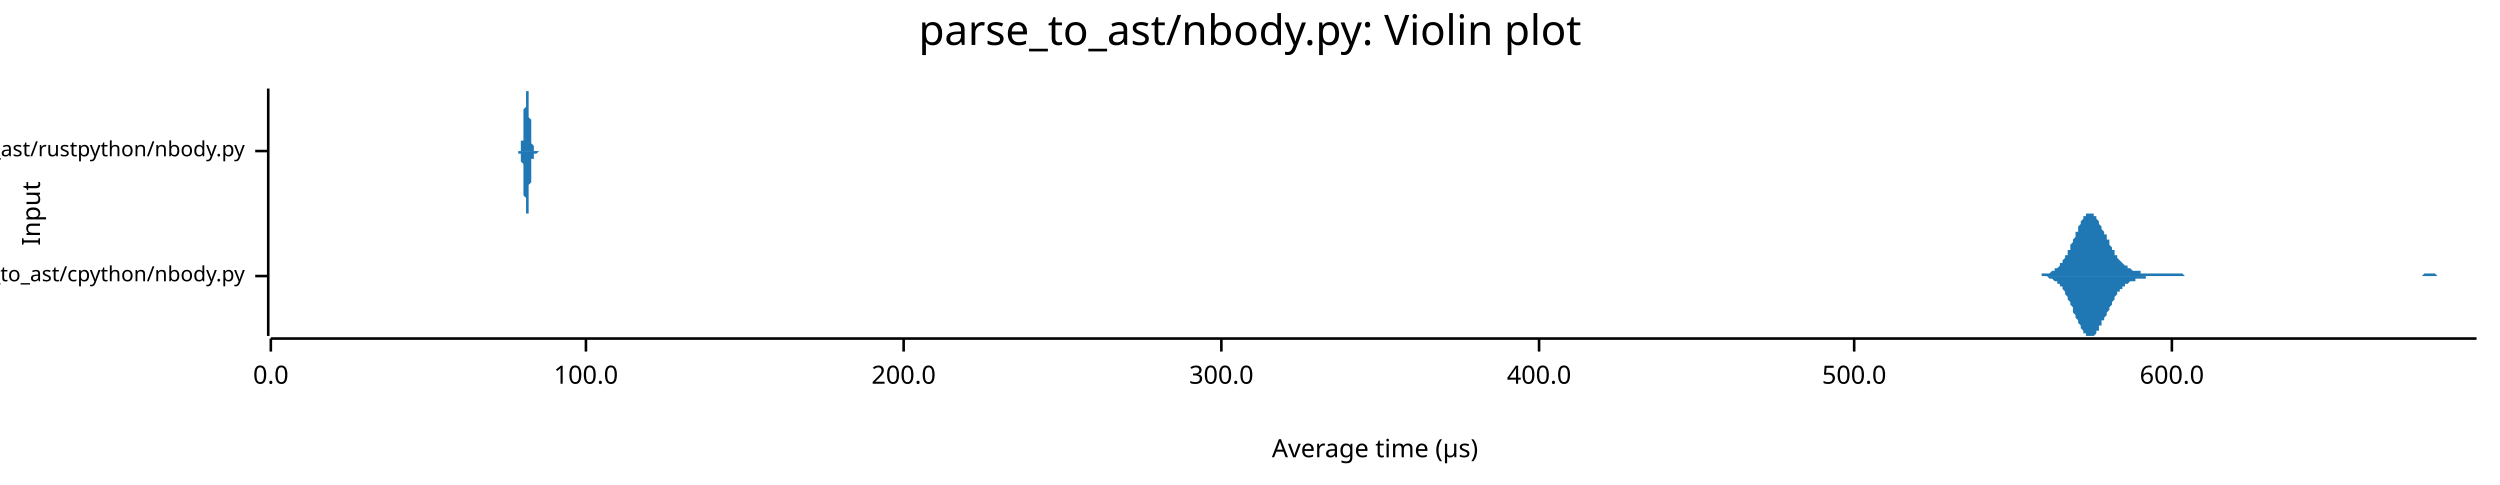
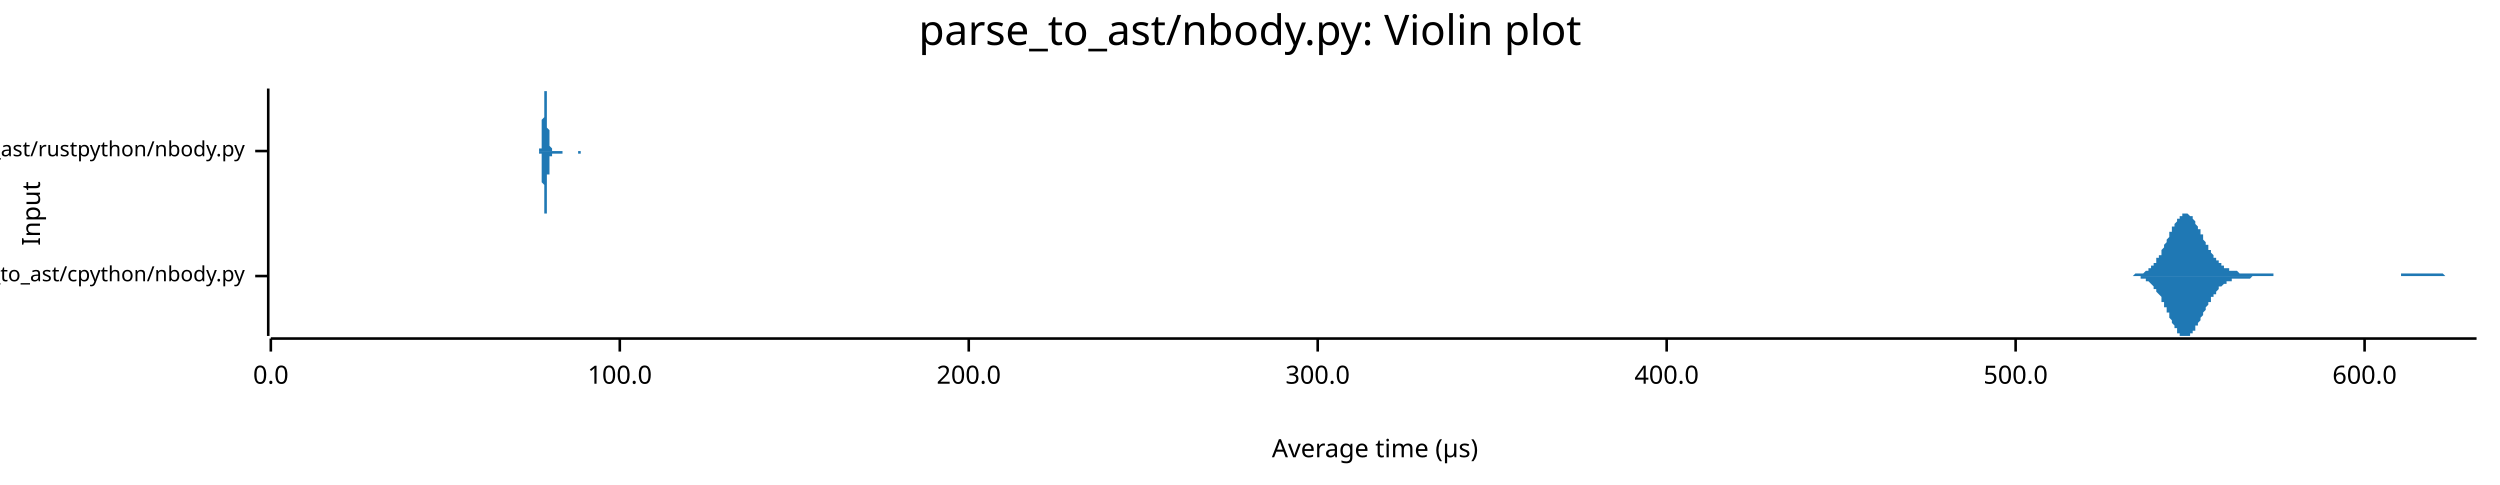
<svg xmlns="http://www.w3.org/2000/svg" width="960" height="186" viewBox="0 0 960 186">
  <text x="480" y="5" dy="0.76em" text-anchor="middle" font-family="sans-serif" font-size="16.129" opacity="1" fill="#000000">
parse_to_ast/nbody.py: Violin plot
</text>
  <text x="8" y="82" dy="0.76em" text-anchor="middle" font-family="sans-serif" font-size="9.677" opacity="1" fill="#000000" transform="rotate(270, 8, 82)">
Input
</text>
  <text x="528" y="178" dy="-0.5ex" text-anchor="middle" font-family="sans-serif" font-size="9.677" opacity="1" fill="#000000">
Average time (µs)
</text>
  <polyline fill="none" opacity="1" stroke="#000000" stroke-width="1" points="103,34 103,129 " />
  <text x="94" y="106" dy="0.5ex" text-anchor="end" font-family="sans-serif" font-size="8.065" opacity="1" fill="#000000">
parse_to_ast/cpython/nbody.py
</text>
  <polyline fill="none" opacity="1" stroke="#000000" stroke-width="1" points="98,106 103,106 " />
  <text x="94" y="58" dy="0.5ex" text-anchor="end" font-family="sans-serif" font-size="8.065" opacity="1" fill="#000000">
parse_to_ast/rustpython/nbody.py
</text>
  <polyline fill="none" opacity="1" stroke="#000000" stroke-width="1" points="98,58 103,58 " />
  <polyline fill="none" opacity="1" stroke="#000000" stroke-width="1" points="104,130 951,130 " />
  <text x="104" y="140" dy="0.76em" text-anchor="middle" font-family="sans-serif" font-size="9.677" opacity="1" fill="#000000">
0.0
</text>
  <polyline fill="none" opacity="1" stroke="#000000" stroke-width="1" points="104,130 104,135 " />
-   <text x="225" y="140" dy="0.76em" text-anchor="middle" font-family="sans-serif" font-size="9.677" opacity="1" fill="#000000">
+   <text x="238" y="140" dy="0.76em" text-anchor="middle" font-family="sans-serif" font-size="9.677" opacity="1" fill="#000000">
100.0
</text>
-   <polyline fill="none" opacity="1" stroke="#000000" stroke-width="1" points="225,130 225,135 " />
-   <text x="347" y="140" dy="0.76em" text-anchor="middle" font-family="sans-serif" font-size="9.677" opacity="1" fill="#000000">
+   <polyline fill="none" opacity="1" stroke="#000000" stroke-width="1" points="238,130 238,135 " />
+   <text x="372" y="140" dy="0.76em" text-anchor="middle" font-family="sans-serif" font-size="9.677" opacity="1" fill="#000000">
200.0
</text>
-   <polyline fill="none" opacity="1" stroke="#000000" stroke-width="1" points="347,130 347,135 " />
-   <text x="469" y="140" dy="0.76em" text-anchor="middle" font-family="sans-serif" font-size="9.677" opacity="1" fill="#000000">
+   <polyline fill="none" opacity="1" stroke="#000000" stroke-width="1" points="372,130 372,135 " />
+   <text x="506" y="140" dy="0.76em" text-anchor="middle" font-family="sans-serif" font-size="9.677" opacity="1" fill="#000000">
300.0
</text>
-   <polyline fill="none" opacity="1" stroke="#000000" stroke-width="1" points="469,130 469,135 " />
-   <text x="591" y="140" dy="0.76em" text-anchor="middle" font-family="sans-serif" font-size="9.677" opacity="1" fill="#000000">
+   <polyline fill="none" opacity="1" stroke="#000000" stroke-width="1" points="506,130 506,135 " />
+   <text x="640" y="140" dy="0.76em" text-anchor="middle" font-family="sans-serif" font-size="9.677" opacity="1" fill="#000000">
400.0
</text>
-   <polyline fill="none" opacity="1" stroke="#000000" stroke-width="1" points="591,130 591,135 " />
-   <text x="712" y="140" dy="0.76em" text-anchor="middle" font-family="sans-serif" font-size="9.677" opacity="1" fill="#000000">
+   <polyline fill="none" opacity="1" stroke="#000000" stroke-width="1" points="640,130 640,135 " />
+   <text x="774" y="140" dy="0.76em" text-anchor="middle" font-family="sans-serif" font-size="9.677" opacity="1" fill="#000000">
500.0
</text>
-   <polyline fill="none" opacity="1" stroke="#000000" stroke-width="1" points="712,130 712,135 " />
-   <text x="834" y="140" dy="0.76em" text-anchor="middle" font-family="sans-serif" font-size="9.677" opacity="1" fill="#000000">
+   <polyline fill="none" opacity="1" stroke="#000000" stroke-width="1" points="774,130 774,135 " />
+   <text x="908" y="140" dy="0.76em" text-anchor="middle" font-family="sans-serif" font-size="9.677" opacity="1" fill="#000000">
600.0
</text>
-   <polyline fill="none" opacity="1" stroke="#000000" stroke-width="1" points="834,130 834,135 " />
-   <polygon opacity="1" fill="#1F78B4" points="781,106 781,106 782,106 782,106 782,106 783,106 783,106 783,106 784,106 784,106 784,105 785,105 785,105 785,105 786,105 786,105 786,105 787,105 787,105 787,105 788,104 788,104 788,104 789,104 789,104 789,103 790,103 790,103 791,102 791,102 791,101 792,101 792,101 792,100 793,99 793,99 793,98 794,98 794,97 794,96 795,96 795,95 795,94 796,93 796,92 796,92 797,91 797,90 797,89 798,89 798,88 798,87 799,86 799,86 799,85 800,84 800,84 800,83 801,83 801,83 801,82 802,82 802,82 802,82 803,82 803,82 803,82 804,82 804,83 804,83 805,83 805,84 805,84 806,85 806,85 806,86 807,87 807,87 807,88 808,89 808,90 809,90 809,91 809,92 810,92 810,93 810,94 811,95 811,95 811,96 812,96 812,97 812,98 813,98 813,99 813,99 814,100 814,100 814,100 815,101 815,101 815,101 816,102 816,102 816,102 817,102 817,103 817,103 818,103 818,103 818,103 819,104 819,104 819,104 820,104 820,104 820,104 821,104 821,104 821,104 822,104 822,105 822,105 823,105 823,105 823,105 824,105 824,105 824,105 825,105 825,105 826,105 826,105 826,105 827,105 827,105 827,105 828,105 828,105 828,105 829,105 829,105 829,105 830,105 830,105 830,105 831,105 831,105 831,105 832,105 832,105 832,105 833,105 833,105 833,105 834,105 834,105 834,105 835,105 835,105 835,105 836,105 836,105 836,105 837,105 837,105 837,105 838,105 838,105 838,105 839,106 839,106 839,106 840,106 840,106 840,106 841,106 841,106 841,106 842,106 842,106 842,106 843,106 843,106 844,106 844,106 844,106 845,106 845,106 845,106 846,106 846,106 846,106 847,106 847,106 847,106 848,106 848,106 848,106 849,106 849,106 849,106 850,106 850,106 850,106 851,106 851,106 851,106 852,106 852,106 852,106 853,106 853,106 853,106 854,106 854,106 854,106 855,106 855,106 855,106 856,106 856,106 856,106 857,106 857,106 857,106 858,106 858,106 858,106 859,106 859,106 859,106 860,106 860,106 860,106 861,106 861,106 862,106 862,106 862,106 863,106 863,106 863,106 864,106 864,106 864,106 865,106 865,106 865,106 866,106 866,106 866,106 867,106 867,106 867,106 868,106 868,106 868,106 869,106 869,106 869,106 870,106 870,106 870,106 871,106 871,106 871,106 872,106 872,106 872,106 873,106 873,106 873,106 874,106 874,106 874,106 875,106 875,106 875,106 876,106 876,106 876,106 877,106 877,106 877,106 878,106 878,106 878,106 879,106 879,106 880,106 880,106 880,106 881,106 881,106 881,106 882,106 882,106 882,106 883,106 883,106 883,106 884,106 884,106 884,106 885,106 885,106 885,106 886,106 886,106 886,106 887,106 887,106 887,106 888,106 888,106 888,106 889,106 889,106 889,106 890,106 890,106 890,106 891,106 891,106 891,106 892,106 892,106 892,106 893,106 893,106 893,106 894,106 894,106 894,106 895,106 895,106 895,106 896,106 896,106 896,106 897,106 897,106 898,106 898,106 898,106 899,106 899,106 899,106 900,106 900,106 900,106 901,106 901,106 901,106 902,106 902,106 902,106 903,106 903,106 903,106 904,106 904,106 904,106 905,106 905,106 905,106 906,106 906,106 906,106 907,106 907,106 907,106 908,106 908,106 908,106 909,106 909,106 909,106 910,106 910,106 910,106 911,106 911,106 911,106 912,106 912,106 912,106 913,106 913,106 913,106 914,106 914,106 914,106 915,106 915,106 916,106 916,106 916,106 917,106 917,106 917,106 918,106 918,106 918,106 919,106 919,106 919,106 920,106 920,106 920,106 921,106 921,106 921,106 922,106 922,106 922,106 923,106 923,106 923,106 924,106 924,106 924,106 925,106 925,106 925,106 926,106 926,106 926,106 927,106 927,106 927,106 928,106 928,106 928,106 929,106 929,106 929,106 930,106 930,106 930,106 931,105 931,105 931,105 932,105 932,105 932,105 933,105 933,105 934,105 934,105 934,105 935,105 935,105 935,105 936,106 936,106 936,106 937,106 937,106 937,106 938,106 938,106 938,106 939,106 939,106 939,106 940,106 940,106 940,106 941,106 941,106 941,106 942,106 942,106 942,106 943,106 943,106 943,106 944,106 944,106 944,106 945,106 945,106 945,106 946,106 946,106 946,106 947,106 947,106 947,106 948,106 948,106 948,106 949,106 949,106 949,106 950,106 950,106 951,106 951,106 781,106 " />
-   <polygon opacity="1" fill="#1F78B4" points="781,106 781,106 782,106 782,106 782,106 783,106 783,106 783,106 784,106 784,106 784,106 785,106 785,106 785,106 786,106 786,106 786,106 787,107 787,107 787,107 788,107 788,107 788,107 789,108 789,108 789,108 790,108 790,109 791,109 791,110 791,110 792,110 792,111 792,111 793,112 793,113 793,113 794,114 794,115 794,115 795,116 795,117 795,117 796,118 796,119 796,120 797,121 797,121 797,122 798,123 798,124 798,124 799,125 799,126 799,126 800,127 800,128 800,128 801,128 801,129 801,129 802,129 802,129 802,129 803,129 803,129 803,129 804,129 804,129 804,129 805,128 805,128 805,127 806,127 806,126 806,125 807,125 807,124 807,123 808,123 808,122 809,121 809,121 809,120 810,119 810,118 810,118 811,117 811,116 811,116 812,115 812,114 812,114 813,113 813,113 813,112 814,112 814,112 814,111 815,111 815,110 815,110 816,110 816,110 816,109 817,109 817,109 817,109 818,108 818,108 818,108 819,108 819,108 819,108 820,108 820,107 820,107 821,107 821,107 821,107 822,107 822,107 822,107 823,107 823,107 823,107 824,107 824,107 824,106 825,106 825,106 826,106 826,106 826,106 827,106 827,106 827,106 828,106 828,106 828,106 829,106 829,106 829,106 830,106 830,106 830,106 831,106 831,106 831,106 832,106 832,106 832,106 833,106 833,106 833,106 834,106 834,106 834,106 835,106 835,106 835,106 836,106 836,106 836,106 837,106 837,106 837,106 838,106 838,106 838,106 839,106 839,106 839,106 840,106 840,106 840,106 841,106 841,106 841,106 842,106 842,106 842,106 843,106 843,106 844,106 844,106 844,106 845,106 845,106 845,106 846,106 846,106 846,106 847,106 847,106 847,106 848,106 848,106 848,106 849,106 849,106 849,106 850,106 850,106 850,106 851,106 851,106 851,106 852,106 852,106 852,106 853,106 853,106 853,106 854,106 854,106 854,106 855,106 855,106 855,106 856,106 856,106 856,106 857,106 857,106 857,106 858,106 858,106 858,106 859,106 859,106 859,106 860,106 860,106 860,106 861,106 861,106 862,106 862,106 862,106 863,106 863,106 863,106 864,106 864,106 864,106 865,106 865,106 865,106 866,106 866,106 866,106 867,106 867,106 867,106 868,106 868,106 868,106 869,106 869,106 869,106 870,106 870,106 870,106 871,106 871,106 871,106 872,106 872,106 872,106 873,106 873,106 873,106 874,106 874,106 874,106 875,106 875,106 875,106 876,106 876,106 876,106 877,106 877,106 877,106 878,106 878,106 878,106 879,106 879,106 880,106 880,106 880,106 881,106 881,106 881,106 882,106 882,106 882,106 883,106 883,106 883,106 884,106 884,106 884,106 885,106 885,106 885,106 886,106 886,106 886,106 887,106 887,106 887,106 888,106 888,106 888,106 889,106 889,106 889,106 890,106 890,106 890,106 891,106 891,106 891,106 892,106 892,106 892,106 893,106 893,106 893,106 894,106 894,106 894,106 895,106 895,106 895,106 896,106 896,106 896,106 897,106 897,106 898,106 898,106 898,106 899,106 899,106 899,106 900,106 900,106 900,106 901,106 901,106 901,106 902,106 902,106 902,106 903,106 903,106 903,106 904,106 904,106 904,106 905,106 905,106 905,106 906,106 906,106 906,106 907,106 907,106 907,106 908,106 908,106 908,106 909,106 909,106 909,106 910,106 910,106 910,106 911,106 911,106 911,106 912,106 912,106 912,106 913,106 913,106 913,106 914,106 914,106 914,106 915,106 915,106 916,106 916,106 916,106 917,106 917,106 917,106 918,106 918,106 918,106 919,106 919,106 919,106 920,106 920,106 920,106 921,106 921,106 921,106 922,106 922,106 922,106 923,106 923,106 923,106 924,106 924,106 924,106 925,106 925,106 925,106 926,106 926,106 926,106 927,106 927,106 927,106 928,106 928,106 928,106 929,106 929,106 929,106 930,106 930,106 930,106 931,106 931,106 931,106 932,106 932,106 932,106 933,106 933,106 934,106 934,106 934,106 935,106 935,106 935,106 936,106 936,106 936,106 937,106 937,106 937,106 938,106 938,106 938,106 939,106 939,106 939,106 940,106 940,106 940,106 941,106 941,106 941,106 942,106 942,106 942,106 943,106 943,106 943,106 944,106 944,106 944,106 945,106 945,106 945,106 946,106 946,106 946,106 947,106 947,106 947,106 948,106 948,106 948,106 949,106 949,106 949,106 950,106 950,106 951,106 951,106 781,106 " />
-   <polygon opacity="1" fill="#1F78B4" points="199,58 199,58 199,58 199,58 199,58 199,58 199,58 199,58 200,58 200,58 200,58 200,58 200,57 200,57 200,57 200,57 200,57 200,57 200,56 200,56 200,56 200,55 200,55 200,55 200,54 201,54 201,53 201,53 201,52 201,52 201,51 201,50 201,50 201,49 201,48 201,48 201,47 201,46 201,45 201,44 201,43 201,43 201,42 202,41 202,40 202,39 202,39 202,38 202,37 202,37 202,36 202,36 202,35 202,35 202,35 202,35 202,35 202,34 202,35 202,35 203,35 203,35 203,36 203,36 203,36 203,37 203,38 203,38 203,39 203,40 203,40 203,41 203,42 203,43 203,44 203,44 203,45 204,46 204,47 204,48 204,48 204,49 204,50 204,50 204,51 204,52 204,52 204,53 204,53 204,54 204,54 204,55 204,55 204,55 205,56 205,56 205,56 205,56 205,57 205,57 205,57 205,57 205,57 205,57 205,57 205,58 205,58 205,58 205,58 205,58 205,58 206,58 206,58 206,58 206,58 206,58 206,58 206,58 206,58 206,58 206,58 206,58 206,58 206,58 206,58 206,58 206,58 206,58 206,58 207,58 207,58 207,58 207,58 207,58 207,58 207,58 207,58 207,58 207,58 207,58 207,58 207,58 207,58 207,58 207,58 207,58 208,58 208,58 208,58 208,58 208,58 208,58 208,58 208,58 208,58 208,58 208,58 208,58 208,58 208,58 208,58 208,58 208,58 209,58 209,58 209,58 209,58 209,58 209,58 209,58 209,58 209,58 209,58 209,58 209,58 209,58 209,58 209,58 209,58 209,58 210,58 210,58 210,58 210,58 210,58 210,58 210,58 210,58 210,58 210,58 210,58 210,58 210,58 210,58 210,58 210,58 210,58 211,58 211,58 211,58 211,58 211,58 211,58 211,58 211,58 211,58 211,58 211,58 211,58 211,58 211,58 211,58 211,58 211,58 211,58 212,58 212,58 212,58 212,58 212,58 212,58 212,58 212,58 212,58 212,58 212,58 212,58 212,58 212,58 212,58 212,58 212,58 213,58 213,58 213,58 213,58 213,58 213,58 213,58 213,58 213,58 213,58 213,58 213,58 213,58 213,58 213,58 213,58 213,58 214,58 214,58 214,58 214,58 214,58 214,58 214,58 214,58 214,58 214,58 214,58 214,58 214,58 214,58 214,58 214,58 214,58 215,58 215,58 215,58 215,58 215,58 215,58 215,58 215,58 215,58 215,58 215,58 215,58 215,58 215,58 215,58 215,58 215,58 215,58 216,58 216,58 216,58 216,58 216,58 216,58 216,58 216,58 216,58 216,58 216,58 216,58 216,58 216,58 216,58 216,58 216,58 217,58 217,58 217,58 217,58 217,58 217,58 217,58 217,58 217,58 217,58 217,58 217,58 217,58 217,58 217,58 217,58 217,58 218,58 218,58 218,58 218,58 218,58 218,58 218,58 218,58 218,58 218,58 218,58 218,58 218,58 218,58 218,58 218,58 218,58 219,58 219,58 219,58 219,58 219,58 219,58 219,58 219,58 219,58 219,58 219,58 219,58 219,58 219,58 219,58 219,58 219,58 220,58 220,58 220,58 220,58 220,58 220,58 220,58 220,58 220,58 220,58 220,58 220,58 220,58 220,58 220,58 220,58 220,58 220,58 221,58 221,58 221,58 221,58 221,58 221,58 221,58 221,58 221,58 221,58 221,58 221,58 221,58 221,58 221,58 221,58 221,58 222,58 222,58 222,58 222,58 222,58 222,58 222,58 222,58 222,58 222,58 222,58 222,58 222,58 222,58 222,58 222,58 222,58 223,58 223,58 223,58 223,58 223,58 223,58 223,58 223,58 223,58 223,58 223,58 223,58 223,58 223,58 223,58 223,58 223,58 224,58 224,58 224,58 224,58 224,58 224,58 224,58 224,58 224,58 224,58 224,58 224,58 224,58 224,58 224,58 224,58 224,58 225,58 225,58 225,58 225,58 225,58 225,58 225,58 225,58 225,58 225,58 225,58 225,58 225,58 225,58 225,58 225,58 225,58 225,58 226,58 226,58 226,58 226,58 226,58 226,58 226,58 226,58 226,58 226,58 226,58 226,58 226,58 226,58 226,58 226,58 226,58 227,58 227,58 227,58 227,58 227,58 227,58 227,58 227,58 227,58 227,58 227,58 227,58 227,58 227,58 227,58 227,58 227,58 228,58 228,58 228,58 228,58 228,58 228,58 228,58 228,58 228,58 228,58 228,58 199,58 " />
-   <polygon opacity="1" fill="#1F78B4" points="199,58 199,58 199,58 199,58 199,58 199,59 199,59 199,59 200,59 200,59 200,59 200,59 200,59 200,59 200,59 200,60 200,60 200,60 200,60 200,60 200,61 200,61 200,61 200,62 200,62 201,63 201,63 201,64 201,64 201,65 201,65 201,66 201,67 201,67 201,68 201,69 201,70 201,71 201,71 201,72 201,73 201,74 201,75 202,76 202,76 202,77 202,78 202,78 202,79 202,80 202,80 202,81 202,81 202,81 202,82 202,82 202,82 202,82 202,82 202,82 203,82 203,81 203,81 203,81 203,80 203,80 203,79 203,78 203,78 203,77 203,76 203,75 203,75 203,74 203,73 203,72 203,71 204,70 204,70 204,69 204,68 204,67 204,67 204,66 204,65 204,65 204,64 204,64 204,63 204,63 204,62 204,62 204,62 204,61 205,61 205,61 205,60 205,60 205,60 205,60 205,60 205,59 205,59 205,59 205,59 205,59 205,59 205,59 205,59 205,59 205,59 206,59 206,59 206,59 206,59 206,59 206,59 206,59 206,59 206,59 206,59 206,59 206,59 206,59 206,59 206,59 206,59 206,59 206,59 207,58 207,58 207,58 207,58 207,58 207,58 207,58 207,58 207,58 207,58 207,58 207,58 207,58 207,58 207,58 207,58 207,58 208,58 208,58 208,58 208,58 208,58 208,58 208,58 208,58 208,58 208,58 208,58 208,58 208,58 208,58 208,58 208,58 208,58 209,58 209,58 209,58 209,58 209,58 209,58 209,58 209,58 209,58 209,58 209,58 209,58 209,58 209,58 209,58 209,58 209,58 210,58 210,58 210,58 210,58 210,58 210,58 210,58 210,58 210,58 210,58 210,58 210,58 210,58 210,58 210,58 210,58 210,58 211,58 211,58 211,58 211,58 211,58 211,58 211,58 211,58 211,58 211,58 211,58 211,58 211,58 211,58 211,58 211,58 211,58 211,58 212,58 212,58 212,58 212,58 212,58 212,58 212,58 212,58 212,58 212,58 212,58 212,58 212,58 212,58 212,58 212,58 212,58 213,58 213,58 213,58 213,58 213,58 213,58 213,58 213,58 213,58 213,58 213,58 213,58 213,58 213,58 213,58 213,58 213,58 214,58 214,58 214,58 214,58 214,58 214,58 214,58 214,58 214,58 214,58 214,58 214,58 214,58 214,58 214,58 214,58 214,58 215,58 215,58 215,58 215,58 215,58 215,58 215,58 215,58 215,58 215,58 215,58 215,58 215,58 215,58 215,58 215,58 215,58 215,58 216,58 216,58 216,58 216,58 216,58 216,58 216,58 216,58 216,58 216,58 216,58 216,58 216,58 216,58 216,58 216,58 216,58 217,58 217,58 217,58 217,58 217,58 217,58 217,58 217,58 217,58 217,58 217,58 217,58 217,58 217,58 217,58 217,58 217,58 218,58 218,58 218,58 218,58 218,58 218,58 218,58 218,58 218,58 218,58 218,58 218,58 218,58 218,58 218,58 218,58 218,58 219,58 219,58 219,58 219,58 219,58 219,58 219,58 219,58 219,58 219,58 219,58 219,58 219,58 219,58 219,58 219,58 219,58 220,58 220,58 220,58 220,58 220,58 220,58 220,58 220,58 220,58 220,58 220,58 220,58 220,58 220,58 220,58 220,58 220,58 220,58 221,58 221,58 221,58 221,58 221,58 221,58 221,58 221,58 221,58 221,58 221,58 221,58 221,58 221,58 221,58 221,58 221,58 222,58 222,58 222,58 222,58 222,58 222,58 222,58 222,58 222,58 222,58 222,58 222,58 222,58 222,58 222,58 222,58 222,58 223,58 223,58 223,58 223,58 223,58 223,58 223,58 223,58 223,58 223,58 223,58 223,58 223,58 223,58 223,58 223,58 223,58 224,58 224,58 224,58 224,58 224,58 224,58 224,58 224,58 224,58 224,58 224,58 224,58 224,58 224,58 224,58 224,58 224,58 225,58 225,58 225,58 225,58 225,58 225,58 225,58 225,58 225,58 225,58 225,58 225,58 225,58 225,58 225,58 225,58 225,58 225,58 226,58 226,58 226,58 226,58 226,58 226,58 226,58 226,58 226,58 226,58 226,58 226,58 226,58 226,58 226,58 226,58 226,58 227,58 227,58 227,58 227,58 227,58 227,58 227,58 227,58 227,58 227,58 227,58 227,58 227,58 227,58 227,58 227,58 227,58 228,58 228,58 228,58 228,58 228,58 228,58 228,58 228,58 228,58 228,58 228,58 199,58 " />
+   <polyline fill="none" opacity="1" stroke="#000000" stroke-width="1" points="908,130 908,135 " />
+   <polygon opacity="1" fill="#1F78B4" points="815,106 815,106 815,106 815,106 816,106 816,106 816,106 816,106 817,106 817,106 817,106 818,106 818,106 818,106 818,106 819,106 819,106 819,106 819,106 820,105 820,105 820,105 821,105 821,105 821,105 821,105 822,105 822,105 822,105 822,105 823,105 823,105 823,105 824,104 824,104 824,104 824,104 825,104 825,104 825,103 825,103 826,103 826,103 826,102 827,102 827,102 827,101 827,101 828,101 828,100 828,100 828,99 829,99 829,98 829,98 830,98 830,97 830,96 830,96 831,95 831,95 831,94 831,94 832,93 832,92 832,92 833,91 833,91 833,90 833,89 834,89 834,88 834,88 834,87 835,87 835,86 835,86 836,85 836,85 836,84 836,84 837,84 837,83 837,83 837,83 838,83 838,82 838,82 839,82 839,82 839,82 839,82 840,82 840,82 840,82 840,82 841,83 841,83 841,83 842,83 842,84 842,84 842,84 843,85 843,85 843,86 843,86 844,87 844,87 844,88 845,88 845,89 845,89 845,90 846,90 846,91 846,91 846,92 847,93 847,93 847,94 848,94 848,95 848,95 848,96 849,96 849,96 849,97 849,97 850,98 850,98 850,99 851,99 851,99 851,100 851,100 852,100 852,101 852,101 852,101 853,101 853,102 853,102 854,102 854,102 854,102 854,103 855,103 855,103 855,103 855,103 856,103 856,103 856,104 857,104 857,104 857,104 857,104 858,104 858,104 858,104 858,104 859,104 859,104 859,104 860,105 860,105 860,105 860,105 861,105 861,105 861,105 861,105 862,105 862,105 862,105 863,105 863,105 863,105 863,105 864,105 864,105 864,105 864,105 865,105 865,105 865,105 866,105 866,105 866,105 866,105 867,105 867,105 867,105 867,105 868,105 868,105 868,105 868,105 869,105 869,105 869,105 870,105 870,105 870,105 870,105 871,105 871,105 871,105 871,105 872,105 872,105 872,105 873,105 873,106 873,106 873,106 874,106 874,106 874,106 874,106 875,106 875,106 875,106 876,106 876,106 876,106 876,106 877,106 877,106 877,106 877,106 878,106 878,106 878,106 879,106 879,106 879,106 879,106 880,106 880,106 880,106 880,106 881,106 881,106 881,106 882,106 882,106 882,106 882,106 883,106 883,106 883,106 883,106 884,106 884,106 884,106 885,106 885,106 885,106 885,106 886,106 886,106 886,106 886,106 887,106 887,106 887,106 888,106 888,106 888,106 888,106 889,106 889,106 889,106 889,106 890,106 890,106 890,106 891,106 891,106 891,106 891,106 892,106 892,106 892,106 892,106 893,106 893,106 893,106 894,106 894,106 894,106 894,106 895,106 895,106 895,106 895,106 896,106 896,106 896,106 897,106 897,106 897,106 897,106 898,106 898,106 898,106 898,106 899,106 899,106 899,106 900,106 900,106 900,106 900,106 901,106 901,106 901,106 901,106 902,106 902,106 902,106 903,106 903,106 903,106 903,106 904,106 904,106 904,106 904,106 905,106 905,106 905,106 906,106 906,106 906,106 906,106 907,106 907,106 907,106 907,106 908,106 908,106 908,106 909,106 909,106 909,106 909,106 910,106 910,106 910,106 910,106 911,106 911,106 911,106 912,106 912,106 912,106 912,106 913,106 913,106 913,106 913,106 914,106 914,106 914,106 915,106 915,106 915,106 915,106 916,106 916,106 916,106 916,106 917,106 917,106 917,106 918,106 918,106 918,106 918,106 919,106 919,106 919,106 919,106 920,106 920,106 920,106 921,106 921,106 921,106 921,106 922,106 922,106 922,106 922,105 923,105 923,105 923,105 924,105 924,105 924,105 924,105 925,105 925,105 925,105 925,105 926,105 926,105 926,105 927,105 927,105 927,105 927,105 928,105 928,105 928,105 928,105 929,105 929,105 929,105 930,105 930,105 930,105 930,105 931,105 931,105 931,105 931,105 932,105 932,105 932,105 933,105 933,105 933,105 933,105 934,105 934,105 934,105 934,105 935,105 935,105 935,105 936,105 936,105 936,105 936,105 937,105 937,105 937,105 937,105 938,105 938,105 938,105 939,106 939,106 939,106 939,106 940,106 940,106 940,106 940,106 941,106 941,106 941,106 942,106 942,106 942,106 942,106 943,106 943,106 943,106 943,106 944,106 944,106 944,106 945,106 945,106 945,106 945,106 946,106 946,106 946,106 946,106 947,106 947,106 947,106 948,106 948,106 948,106 948,106 949,106 949,106 949,106 949,106 950,106 950,106 950,106 951,106 951,106 815,106 " />
+   <polygon opacity="1" fill="#1F78B4" points="815,106 815,106 815,106 815,106 816,106 816,106 816,106 816,106 817,106 817,106 817,106 818,106 818,106 818,106 818,106 819,106 819,106 819,106 819,106 820,106 820,106 820,106 821,106 821,106 821,106 821,106 822,106 822,106 822,107 822,107 823,107 823,107 823,107 824,107 824,107 824,107 824,108 825,108 825,108 825,108 825,108 826,109 826,109 826,109 827,110 827,110 827,110 827,111 828,111 828,111 828,112 828,112 829,113 829,113 829,113 830,114 830,114 830,115 830,116 831,116 831,117 831,117 831,118 832,118 832,119 832,120 833,120 833,121 833,121 833,122 834,123 834,123 834,124 834,124 835,125 835,125 835,126 836,126 836,127 836,127 836,128 837,128 837,128 837,129 837,129 838,129 838,129 838,129 839,129 839,129 839,129 839,129 840,129 840,129 840,129 840,129 841,129 841,129 841,128 842,128 842,128 842,127 842,127 843,127 843,126 843,126 843,125 844,125 844,124 844,124 845,123 845,123 845,122 845,122 846,121 846,121 846,120 846,120 847,119 847,118 847,118 848,117 848,117 848,116 848,116 849,116 849,115 849,115 849,114 850,114 850,113 850,113 851,113 851,112 851,112 851,112 852,111 852,111 852,111 852,110 853,110 853,110 853,110 854,109 854,109 854,109 854,109 855,109 855,109 855,108 855,108 856,108 856,108 856,108 857,108 857,108 857,108 857,107 858,107 858,107 858,107 858,107 859,107 859,107 859,107 860,107 860,107 860,107 860,107 861,107 861,107 861,107 861,107 862,107 862,107 862,107 863,107 863,107 863,107 863,107 864,107 864,107 864,107 864,107 865,106 865,106 865,106 866,106 866,106 866,106 866,106 867,106 867,106 867,106 867,106 868,106 868,106 868,106 868,106 869,106 869,106 869,106 870,106 870,106 870,106 870,106 871,106 871,106 871,106 871,106 872,106 872,106 872,106 873,106 873,106 873,106 873,106 874,106 874,106 874,106 874,106 875,106 875,106 875,106 876,106 876,106 876,106 876,106 877,106 877,106 877,106 877,106 878,106 878,106 878,106 879,106 879,106 879,106 879,106 880,106 880,106 880,106 880,106 881,106 881,106 881,106 882,106 882,106 882,106 882,106 883,106 883,106 883,106 883,106 884,106 884,106 884,106 885,106 885,106 885,106 885,106 886,106 886,106 886,106 886,106 887,106 887,106 887,106 888,106 888,106 888,106 888,106 889,106 889,106 889,106 889,106 890,106 890,106 890,106 891,106 891,106 891,106 891,106 892,106 892,106 892,106 892,106 893,106 893,106 893,106 894,106 894,106 894,106 894,106 895,106 895,106 895,106 895,106 896,106 896,106 896,106 897,106 897,106 897,106 897,106 898,106 898,106 898,106 898,106 899,106 899,106 899,106 900,106 900,106 900,106 900,106 901,106 901,106 901,106 901,106 902,106 902,106 902,106 903,106 903,106 903,106 903,106 904,106 904,106 904,106 904,106 905,106 905,106 905,106 906,106 906,106 906,106 906,106 907,106 907,106 907,106 907,106 908,106 908,106 908,106 909,106 909,106 909,106 909,106 910,106 910,106 910,106 910,106 911,106 911,106 911,106 912,106 912,106 912,106 912,106 913,106 913,106 913,106 913,106 914,106 914,106 914,106 915,106 915,106 915,106 915,106 916,106 916,106 916,106 916,106 917,106 917,106 917,106 918,106 918,106 918,106 918,106 919,106 919,106 919,106 919,106 920,106 920,106 920,106 921,106 921,106 921,106 921,106 922,106 922,106 922,106 922,106 923,106 923,106 923,106 924,106 924,106 924,106 924,106 925,106 925,106 925,106 925,106 926,106 926,106 926,106 927,106 927,106 927,106 927,106 928,106 928,106 928,106 928,106 929,106 929,106 929,106 930,106 930,106 930,106 930,106 931,106 931,106 931,106 931,106 932,106 932,106 932,106 933,106 933,106 933,106 933,106 934,106 934,106 934,106 934,106 935,106 935,106 935,106 936,106 936,106 936,106 936,106 937,106 937,106 937,106 937,106 938,106 938,106 938,106 939,106 939,106 939,106 939,106 940,106 940,106 940,106 940,106 941,106 941,106 941,106 942,106 942,106 942,106 942,106 943,106 943,106 943,106 943,106 944,106 944,106 944,106 945,106 945,106 945,106 945,106 946,106 946,106 946,106 946,106 947,106 947,106 947,106 948,106 948,106 948,106 948,106 949,106 949,106 949,106 949,106 950,106 950,106 950,106 951,106 951,106 815,106 " />
+   <polygon opacity="1" fill="#1F78B4" points="207,58 207,58 207,58 207,58 207,58 207,58 207,58 207,58 207,58 207,58 207,58 207,58 207,58 207,58 207,58 207,58 207,58 207,57 207,57 207,57 208,57 208,57 208,57 208,57 208,56 208,56 208,56 208,56 208,55 208,55 208,55 208,55 208,54 208,54 208,53 208,53 208,53 208,52 208,52 208,51 208,50 208,50 208,49 208,49 208,48 208,47 208,47 208,46 209,45 209,45 209,44 209,43 209,43 209,42 209,41 209,41 209,40 209,39 209,39 209,38 209,38 209,37 209,37 209,36 209,36 209,36 209,35 209,35 209,35 209,35 209,35 209,34 209,34 209,35 209,35 209,35 210,35 210,35 210,36 210,36 210,36 210,37 210,37 210,38 210,38 210,39 210,39 210,40 210,40 210,41 210,41 210,42 210,43 210,43 210,44 210,44 210,45 210,46 210,46 210,47 210,47 210,48 210,48 210,49 210,49 211,50 211,50 211,51 211,51 211,51 211,52 211,52 211,52 211,53 211,53 211,53 211,54 211,54 211,54 211,54 211,55 211,55 211,55 211,55 211,55 211,56 211,56 211,56 211,56 211,56 211,56 211,56 211,56 212,57 212,57 212,57 212,57 212,57 212,57 212,57 212,57 212,57 212,57 212,57 212,57 212,57 212,57 212,57 212,58 212,58 212,58 212,58 212,58 212,58 212,58 212,58 212,58 212,58 212,58 212,58 212,58 213,58 213,58 213,58 213,58 213,58 213,58 213,58 213,58 213,58 213,58 213,58 213,58 213,58 213,58 213,58 213,58 213,58 213,58 213,58 213,58 213,58 213,58 213,58 213,58 213,58 213,58 213,58 213,58 214,58 214,58 214,58 214,58 214,58 214,58 214,58 214,58 214,58 214,58 214,58 214,58 214,58 214,58 214,58 214,58 214,58 214,58 214,58 214,58 214,58 214,58 214,58 214,58 214,58 214,58 214,58 214,58 215,58 215,58 215,58 215,58 215,58 215,58 215,58 215,58 215,58 215,58 215,58 215,58 215,58 215,58 215,58 215,58 215,58 215,58 215,58 215,58 215,58 215,58 215,58 215,58 215,58 215,58 215,58 215,58 216,58 216,58 216,58 216,58 216,58 216,58 216,58 216,58 216,58 216,58 216,58 216,58 216,58 216,58 216,58 216,58 216,58 216,58 216,58 216,58 216,58 216,58 216,58 216,58 216,58 216,58 216,58 216,58 216,58 217,58 217,58 217,58 217,58 217,58 217,58 217,58 217,58 217,58 217,58 217,58 217,58 217,58 217,58 217,58 217,58 217,58 217,58 217,58 217,58 217,58 217,58 217,58 217,58 217,58 217,58 217,58 217,58 218,58 218,58 218,58 218,58 218,58 218,58 218,58 218,58 218,58 218,58 218,58 218,58 218,58 218,58 218,58 218,58 218,58 218,58 218,58 218,58 218,58 218,58 218,58 218,58 218,58 218,58 218,58 218,58 219,58 219,58 219,58 219,58 219,58 219,58 219,58 219,58 219,58 219,58 219,58 219,58 219,58 219,58 219,58 219,58 219,58 219,58 219,58 219,58 219,58 219,58 219,58 219,58 219,58 219,58 219,58 219,58 220,58 220,58 220,58 220,58 220,58 220,58 220,58 220,58 220,58 220,58 220,58 220,58 220,58 220,58 220,58 220,58 220,58 220,58 220,58 220,58 220,58 220,58 220,58 220,58 220,58 220,58 220,58 220,58 221,58 221,58 221,58 221,58 221,58 221,58 221,58 221,58 221,58 221,58 221,58 221,58 221,58 221,58 221,58 221,58 221,58 221,58 221,58 221,58 221,58 221,58 221,58 221,58 221,58 221,58 221,58 221,58 221,58 222,58 222,58 222,58 222,58 222,58 222,58 222,58 222,58 222,58 222,58 222,58 222,58 222,58 222,58 222,58 222,58 222,58 222,58 222,58 222,58 222,58 222,58 222,58 222,58 222,58 222,58 222,58 222,58 223,58 223,58 223,58 223,58 223,58 223,58 223,58 223,58 223,58 223,58 223,58 223,58 223,58 223,58 223,58 223,58 223,58 223,58 223,58 223,58 223,58 223,58 223,58 223,58 223,58 223,58 223,58 223,58 224,58 224,58 224,58 224,58 224,58 224,58 224,58 224,58 224,58 224,58 224,58 224,58 224,58 224,58 224,58 224,58 224,58 224,58 224,58 224,58 224,58 224,58 224,58 224,58 224,58 224,58 224,58 224,58 225,58 225,58 207,58 " />
+   <polygon opacity="1" fill="#1F78B4" points="207,58 207,58 207,58 207,58 207,58 207,58 207,58 207,58 207,58 207,59 207,59 207,59 207,59 207,59 207,59 207,59 207,59 207,59 207,59 207,59 208,59 208,60 208,60 208,60 208,60 208,60 208,61 208,61 208,61 208,61 208,62 208,62 208,62 208,63 208,63 208,64 208,64 208,64 208,65 208,65 208,66 208,67 208,67 208,68 208,68 208,69 208,70 208,70 209,71 209,72 209,72 209,73 209,74 209,75 209,75 209,76 209,76 209,77 209,78 209,78 209,79 209,79 209,80 209,80 209,81 209,81 209,81 209,81 209,82 209,82 209,82 209,82 209,82 209,82 209,82 209,82 210,82 210,81 210,81 210,81 210,80 210,80 210,79 210,79 210,78 210,78 210,77 210,77 210,76 210,76 210,75 210,75 210,74 210,73 210,73 210,72 210,72 210,71 210,70 210,70 210,69 210,69 210,68 210,68 210,67 211,67 211,66 211,66 211,65 211,65 211,65 211,64 211,64 211,64 211,63 211,63 211,63 211,63 211,62 211,62 211,62 211,62 211,61 211,61 211,61 211,61 211,61 211,61 211,60 211,60 211,60 211,60 211,60 212,60 212,60 212,60 212,60 212,60 212,59 212,59 212,59 212,59 212,59 212,59 212,59 212,59 212,59 212,59 212,59 212,59 212,59 212,59 212,59 212,59 212,59 212,59 212,59 212,59 212,59 212,59 212,59 213,59 213,59 213,59 213,59 213,59 213,59 213,59 213,59 213,59 213,59 213,59 213,59 213,59 213,59 213,59 213,59 213,59 213,59 213,59 213,59 213,59 213,59 213,59 213,59 213,59 213,59 213,59 213,59 214,59 214,59 214,59 214,59 214,59 214,59 214,59 214,59 214,59 214,59 214,59 214,59 214,59 214,59 214,59 214,59 214,59 214,59 214,59 214,59 214,59 214,59 214,59 214,59 214,59 214,59 214,59 214,59 215,59 215,59 215,59 215,59 215,59 215,59 215,59 215,59 215,59 215,59 215,59 215,59 215,58 215,58 215,58 215,58 215,58 215,58 215,58 215,58 215,58 215,58 215,59 215,59 215,59 215,59 215,59 215,59 216,59 216,59 216,59 216,59 216,59 216,59 216,59 216,59 216,59 216,59 216,59 216,59 216,59 216,59 216,59 216,59 216,59 216,59 216,59 216,59 216,59 216,58 216,58 216,58 216,58 216,58 216,58 216,58 216,58 217,58 217,58 217,58 217,58 217,58 217,58 217,58 217,58 217,58 217,58 217,58 217,58 217,58 217,58 217,58 217,58 217,58 217,58 217,58 217,58 217,58 217,58 217,58 217,58 217,58 217,58 217,58 217,58 218,58 218,58 218,58 218,58 218,58 218,58 218,58 218,58 218,58 218,58 218,58 218,58 218,58 218,58 218,58 218,58 218,58 218,58 218,58 218,58 218,58 218,58 218,58 218,58 218,58 218,58 218,58 218,58 219,58 219,58 219,58 219,58 219,58 219,58 219,58 219,58 219,58 219,58 219,58 219,58 219,58 219,58 219,58 219,58 219,58 219,58 219,58 219,58 219,58 219,58 219,58 219,58 219,58 219,58 219,58 219,58 220,58 220,58 220,58 220,58 220,58 220,58 220,58 220,58 220,58 220,58 220,58 220,58 220,58 220,58 220,58 220,58 220,58 220,58 220,58 220,58 220,58 220,58 220,58 220,58 220,58 220,58 220,58 220,58 221,58 221,58 221,58 221,58 221,58 221,58 221,58 221,58 221,58 221,58 221,58 221,58 221,58 221,58 221,58 221,58 221,58 221,58 221,58 221,58 221,58 221,58 221,58 221,58 221,58 221,58 221,58 221,58 221,58 222,58 222,58 222,58 222,58 222,58 222,58 222,58 222,58 222,58 222,58 222,58 222,58 222,58 222,58 222,58 222,58 222,59 222,59 222,59 222,59 222,59 222,59 222,59 222,59 222,59 222,59 222,59 222,59 223,59 223,59 223,59 223,59 223,59 223,59 223,59 223,59 223,58 223,58 223,58 223,58 223,58 223,58 223,58 223,58 223,58 223,58 223,58 223,58 223,58 223,58 223,58 223,58 223,58 223,58 223,58 223,58 224,58 224,58 224,58 224,58 224,58 224,58 224,58 224,58 224,58 224,58 224,58 224,58 224,58 224,58 224,58 224,58 224,58 224,58 224,58 224,58 224,58 224,58 224,58 224,58 224,58 224,58 224,58 224,58 225,58 225,58 207,58 " />
</svg>
